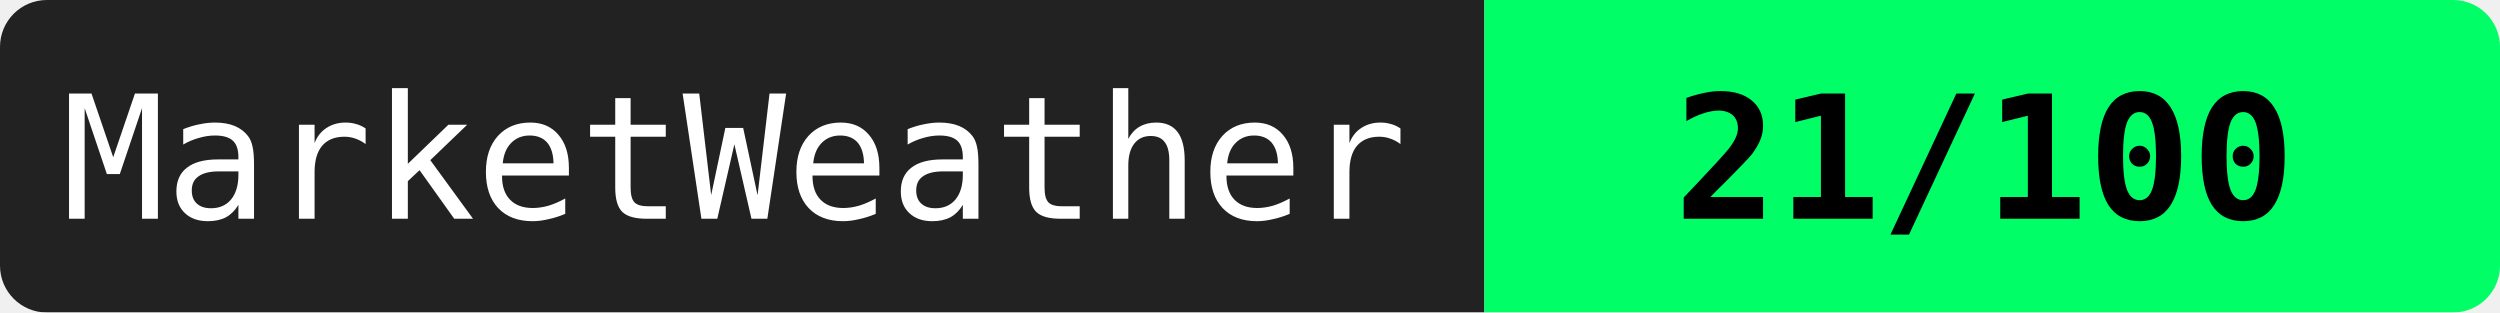
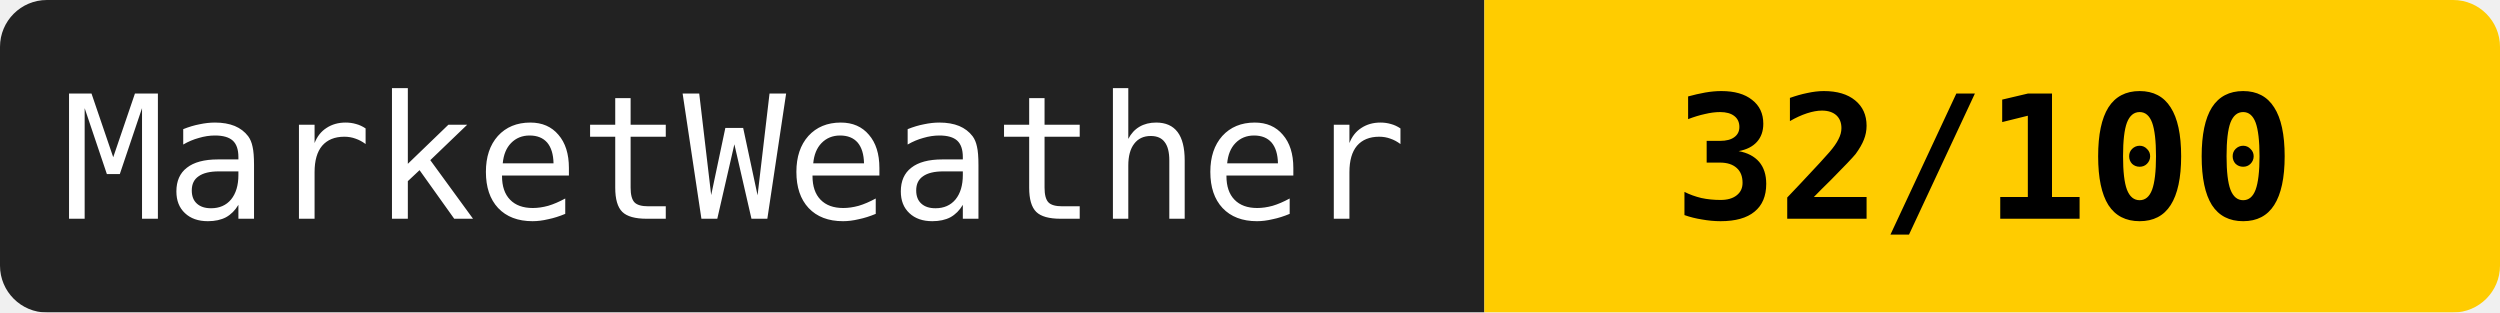
<svg xmlns="http://www.w3.org/2000/svg" width="160" height="20">
  <mask id="a">
    <rect width="160" height="20" rx="3" fill="#fff" />
  </mask>
  <g mask="url(#a)">
    <path fill="#222" d="M0 0h95v20H0z" />
-     <path fill="#00ff66" d="M95 0h65v20H95z" />
+     <path fill="#ffcc00" d="M95 0h65v20H95z" />
  </g>
  <g fill="#fff" text-anchor="middle" font-family="monospace" font-size="11">
    <text x="47" y="14">MarketWeather</text>
-     <text x="127" y="14" fill="#000" font-weight="bold">21/100</text>
+     <text x="127" y="14" fill="#000" font-weight="bold">32/100</text>
  </g>
</svg>
